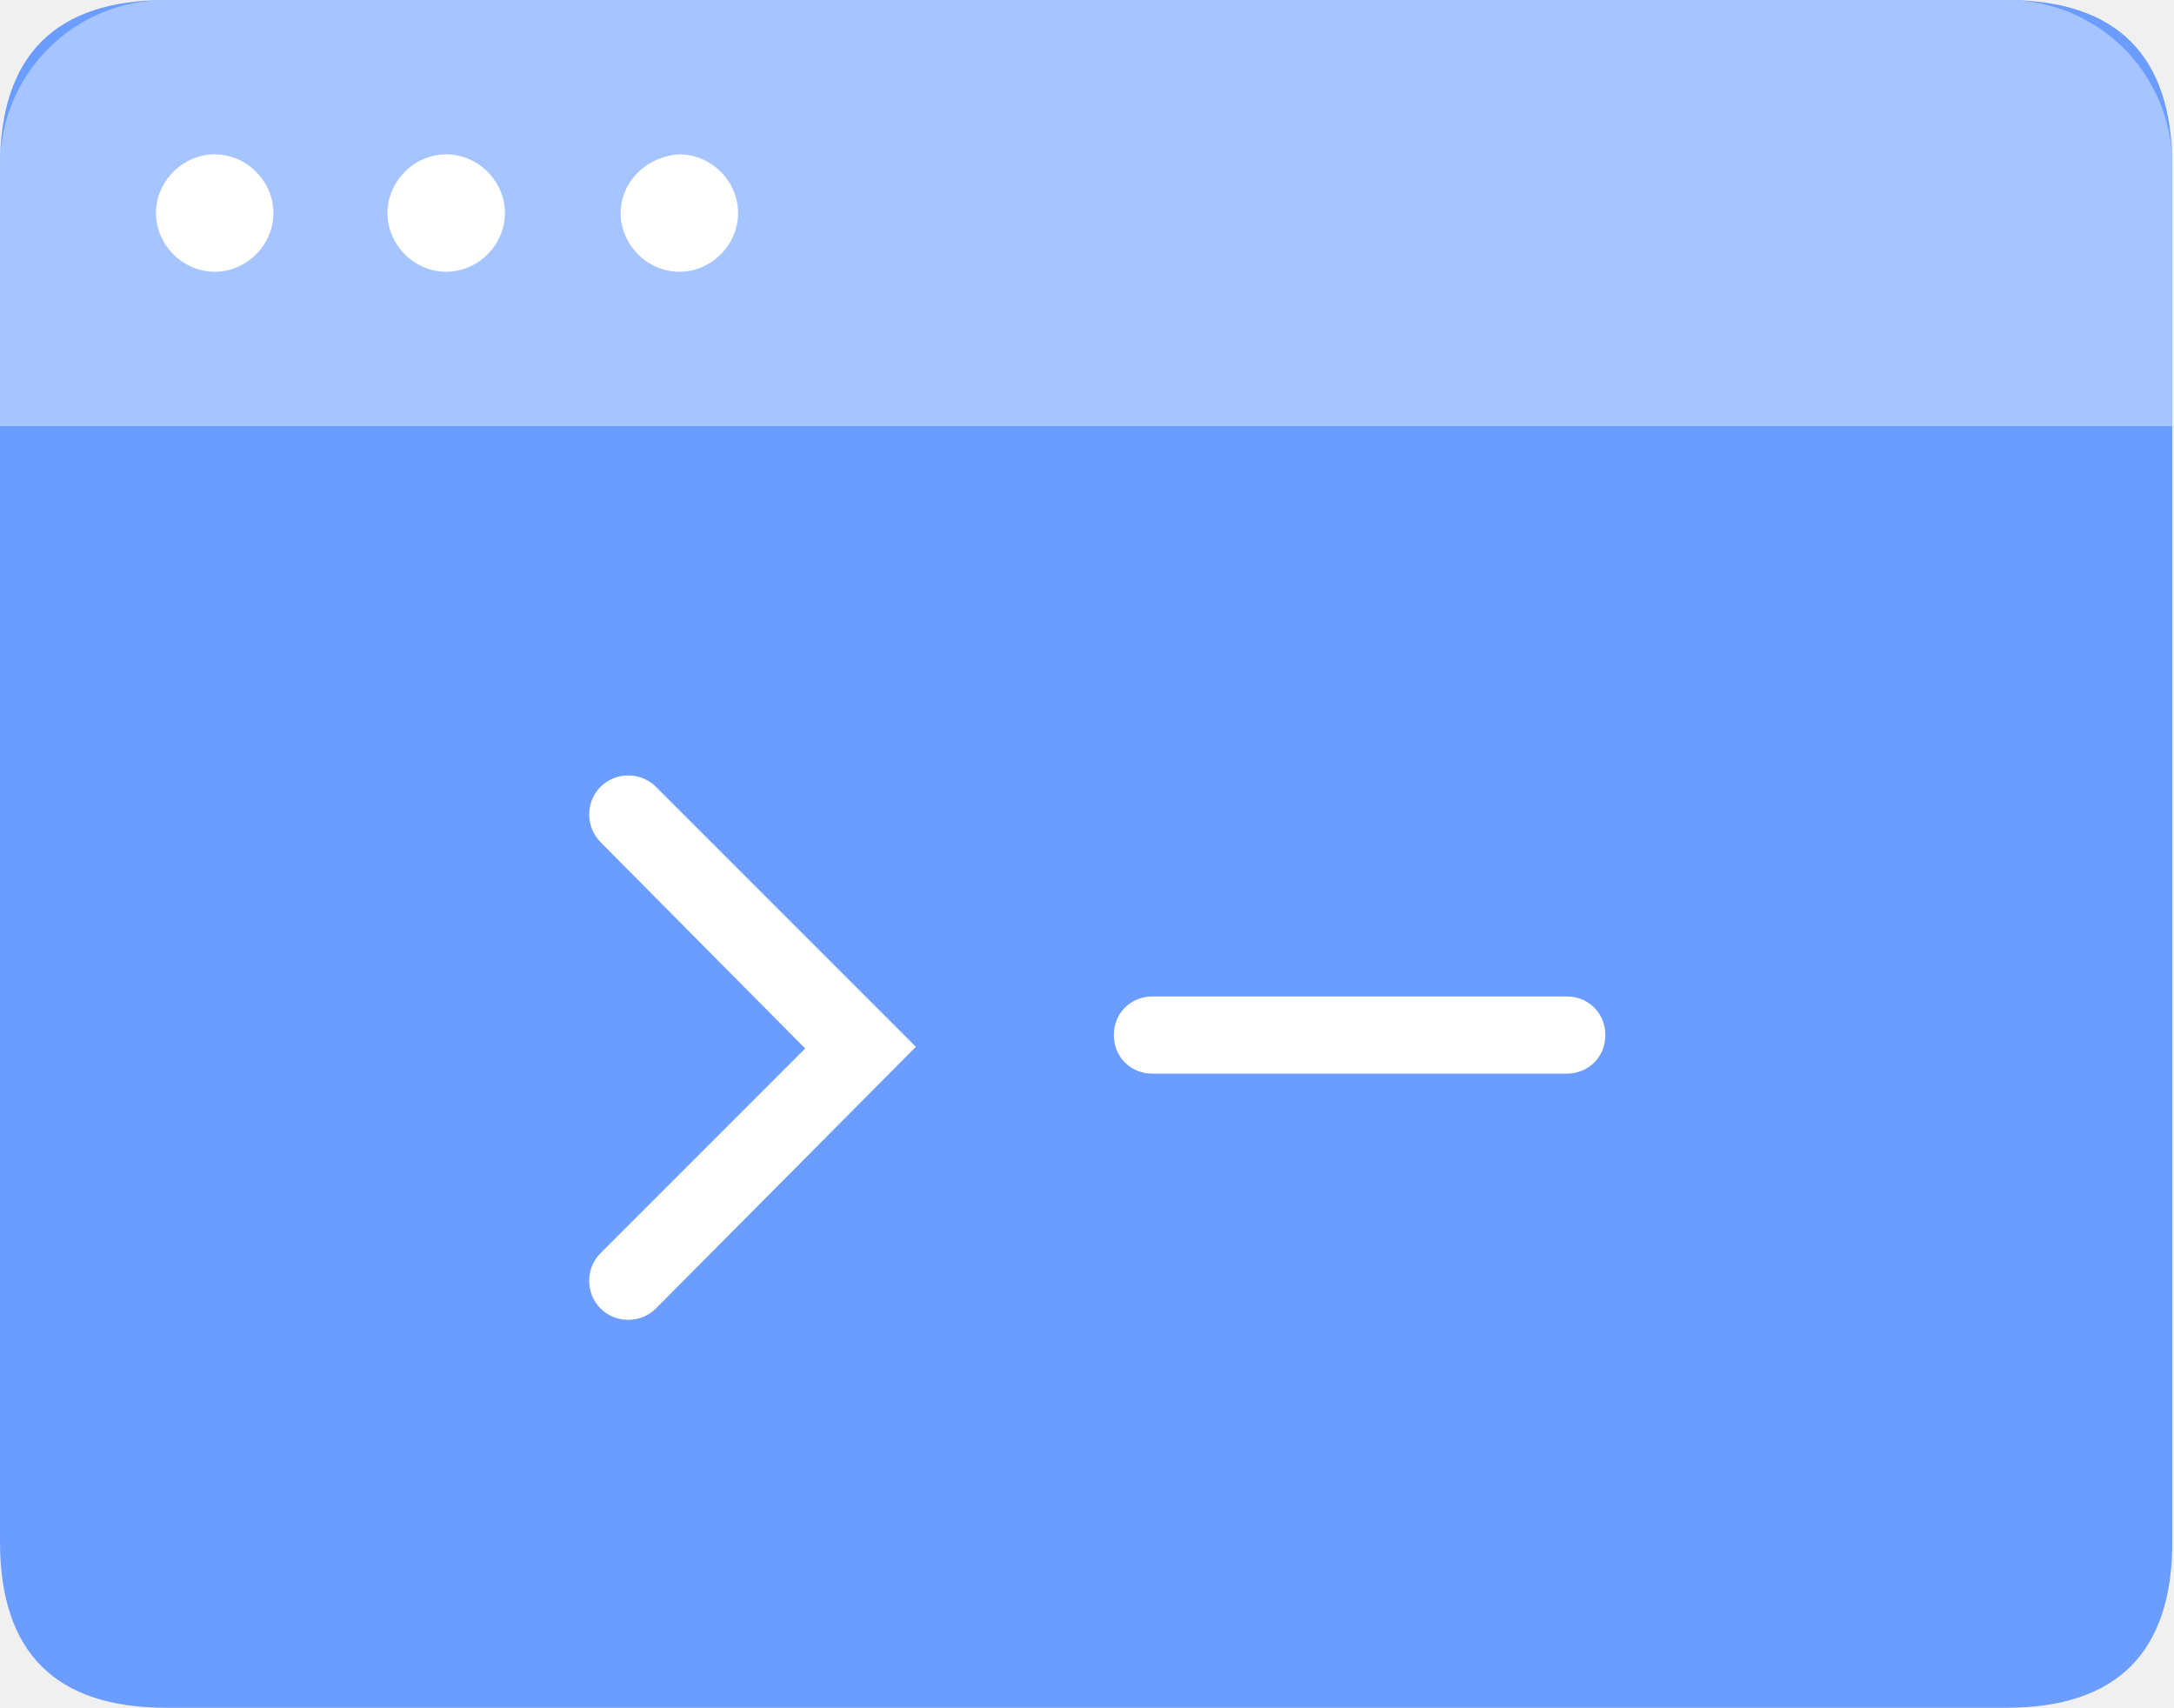
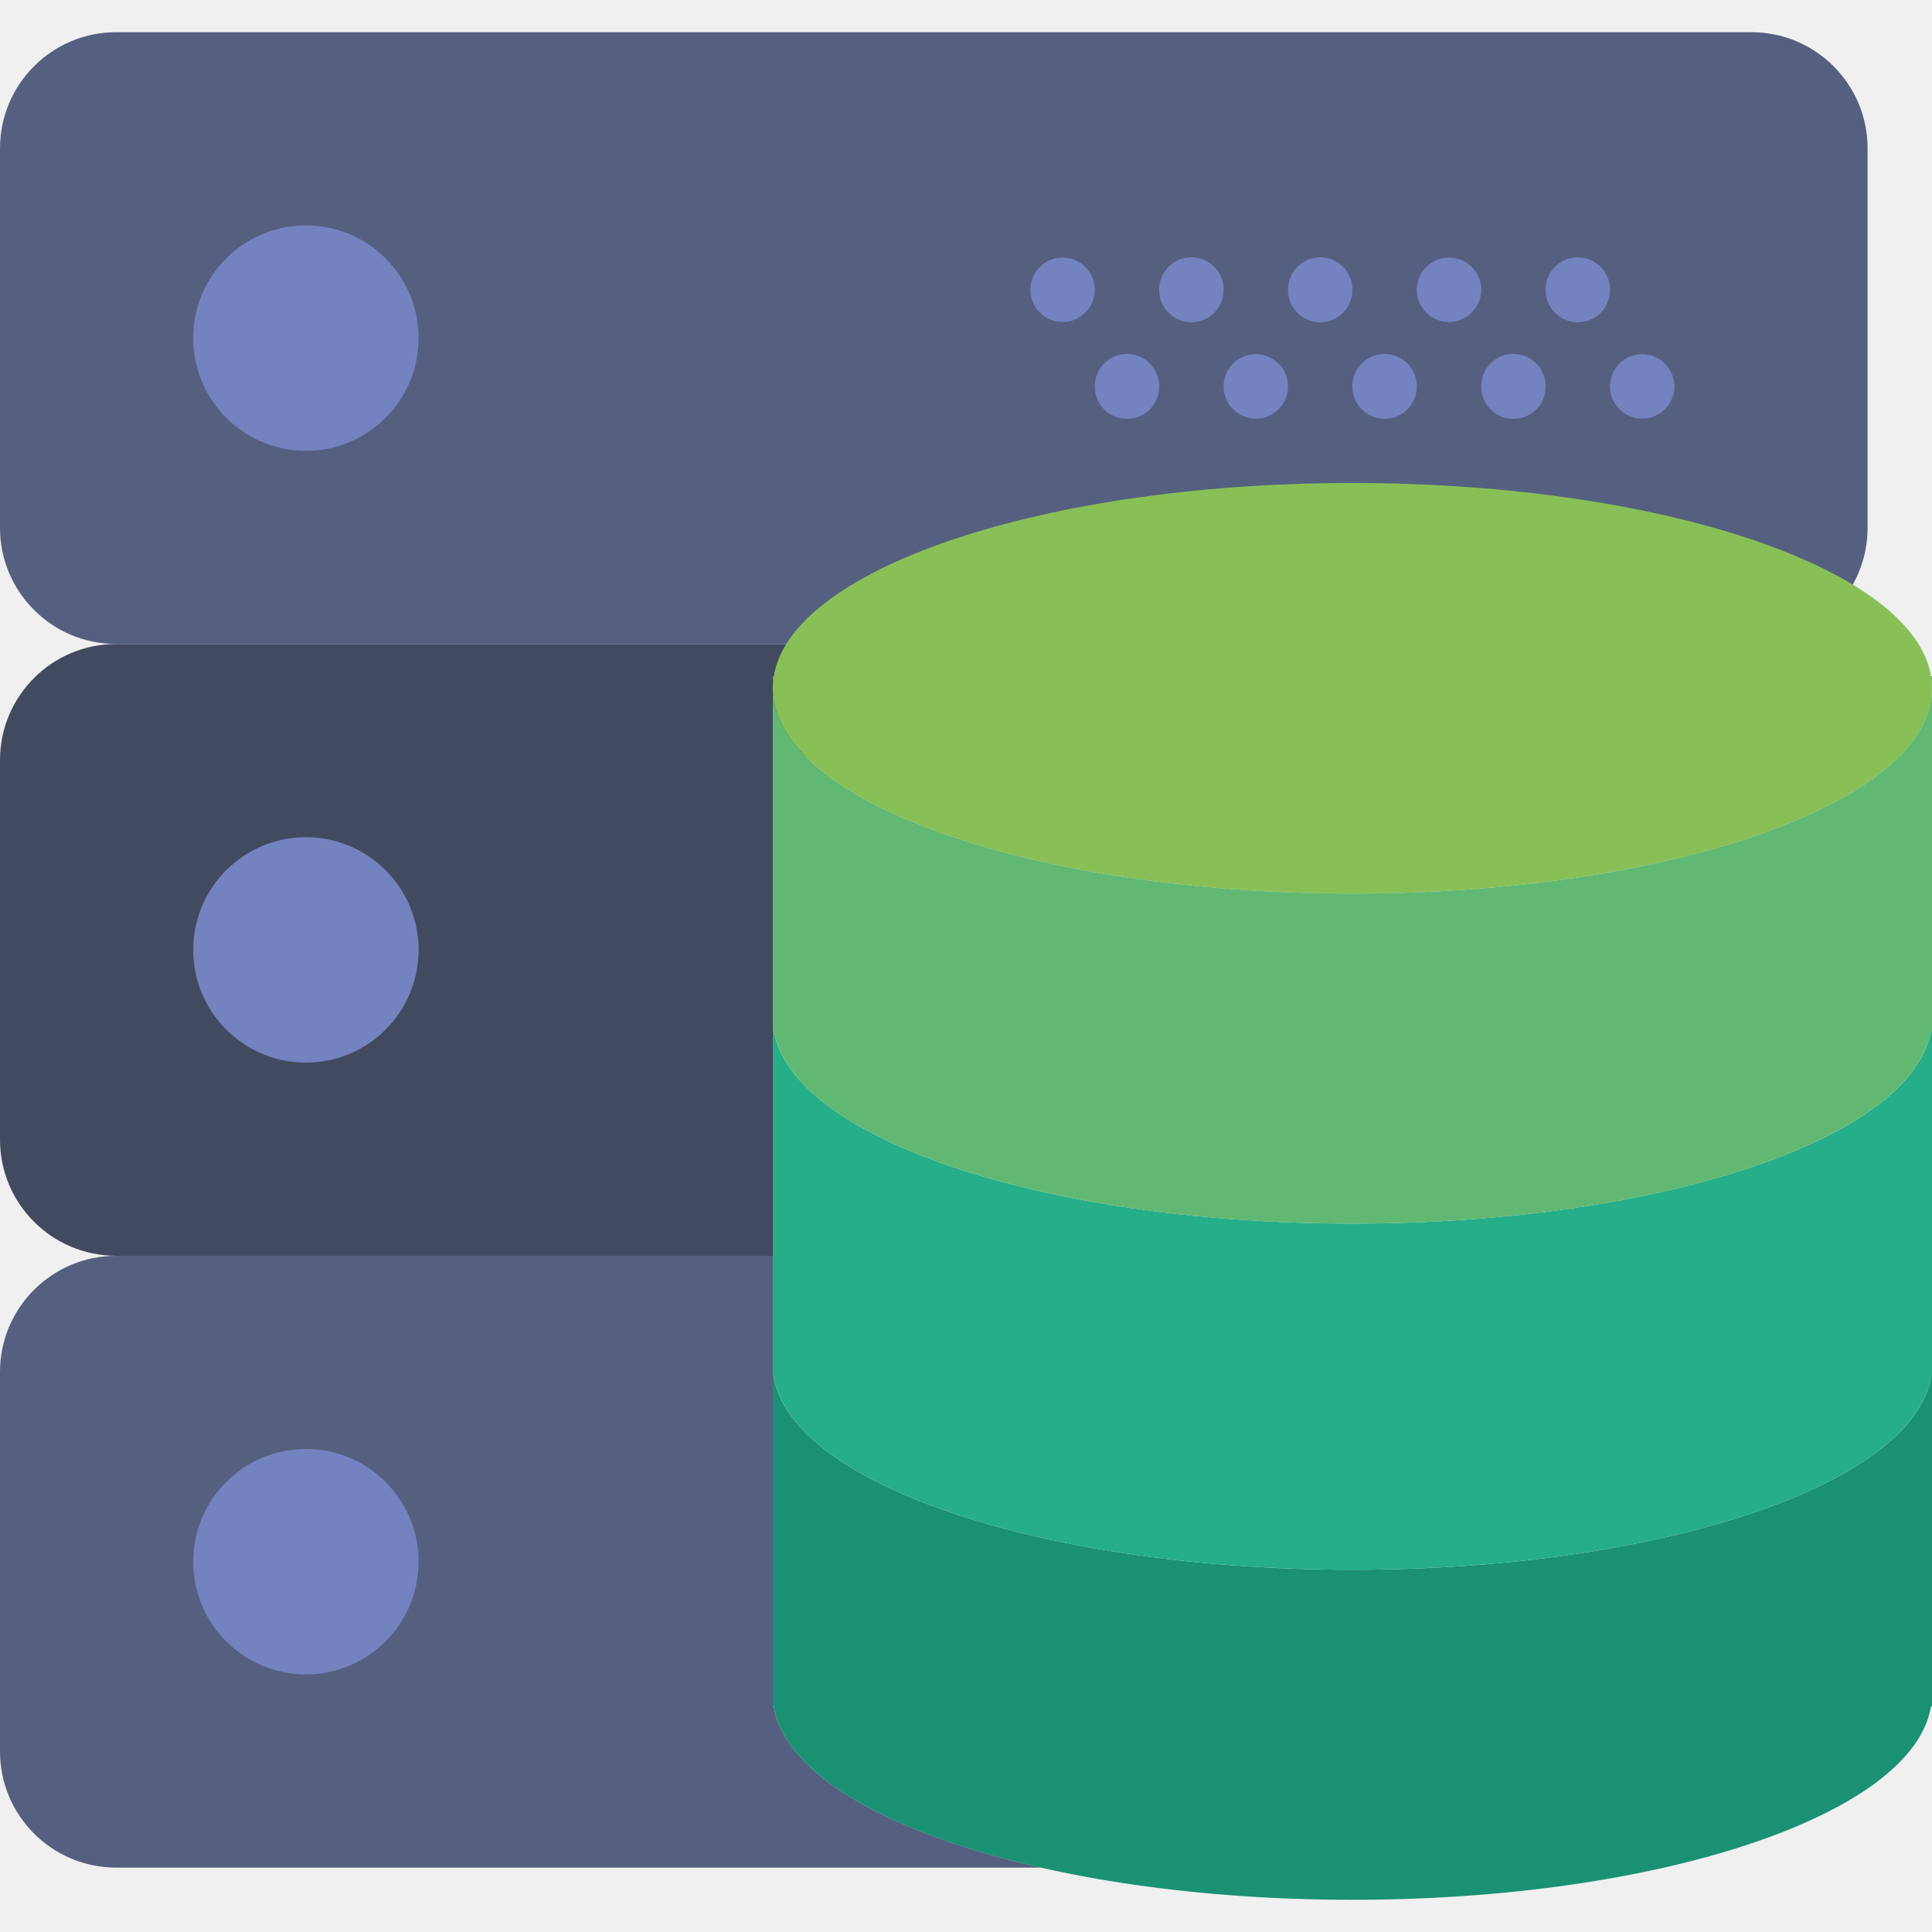
- <svg xmlns="http://www.w3.org/2000/svg" version="1.1" id="图层_1" x="0px" y="0px" viewBox="0 0 129.6 101.8" style="enable-background:new 0 0 129.6 101.8;" xml:space="preserve">
-   <style type="text/css">
- 	.st0{fill:#6B9CFF;}
- 	.st1{fill:#FFFFFF;fill-opacity:0.4;}
- 	.st2{fill:#FFFFFF;}
- </style>
-   <path class="st0" d="M9.9,0h109.7c6.6,0,9.9,3.3,9.9,9.9v82c0,6.6-3.3,9.9-9.9,9.9H9.9c-6.6,0-9.9-3.3-9.9-9.9v-82  C0,3.3,3.3,0,9.9,0z" />
-   <path class="st1" d="M9.9,0h109.7c5.5,0,9.9,4.4,9.9,9.9v15.5H0V9.9C0,4.4,4.4,0,9.9,0z" />
-   <path class="st2" d="M9.3,12.7c0,1.9,1.6,3.5,3.5,3.5s3.5-1.6,3.5-3.5s-1.6-3.5-3.5-3.5S9.3,10.8,9.3,12.7L9.3,12.7z" />
-   <path class="st2" d="M23.1,12.7c0,1.9,1.6,3.5,3.5,3.5s3.5-1.6,3.5-3.5s-1.6-3.5-3.5-3.5S23.1,10.8,23.1,12.7L23.1,12.7z" />
-   <path class="st2" d="M37,12.7c0,1.9,1.6,3.5,3.5,3.5c1.9,0,3.5-1.6,3.5-3.5s-1.6-3.5-3.5-3.5C38.6,9.3,37,10.8,37,12.7L37,12.7z" />
-   <path class="st2" d="M35.8,50.2c-0.9-0.9-0.9-2.4,0-3.3c0.9-0.9,2.4-0.9,3.3,0c0,0,0,0,0,0l15.5,15.5L39.1,78  c-0.9,0.9-2.4,0.9-3.3,0s-0.9-2.4,0-3.3c0,0,0,0,0,0l12.2-12.2L35.8,50.2z M68.7,64c-1.3,0-2.3-1-2.3-2.3s1-2.3,2.3-2.3h24.7  c1.3,0,2.3,1,2.3,2.3s-1,2.3-2.3,2.3H68.7L68.7,64z" />
+ <svg xmlns="http://www.w3.org/2000/svg" t="1564020680391" class="icon" viewBox="0 0 1024 1024" version="1.1" p-id="17244" width="144" height="144">
+   <defs>
+     <style type="text/css" />
+   </defs>
+   <path d="M409.6 597.333v-166.4h0.58a38.298 38.298 0 0 0-0.58 6.4c0-41.591 65.911-77.687 162.714-96H61.577A61.577 61.577 0 0 0 0 402.91v201.096A61.577 61.577 0 0 0 61.577 665.6H409.6v-68.267z" fill="#424A60" p-id="17245" />
+   <path d="M410.18 904.533h-0.58V665.6H61.577A61.577 61.577 0 0 0 0 727.177v201.096a61.577 61.577 0 0 0 61.577 61.594h490.12c-80.64-18.245-135.646-49.442-141.517-85.334z m518.11-563.2H61.577A61.594 61.594 0 0 1 0 279.757V78.643a61.594 61.594 0 0 1 61.577-61.576h866.696a61.594 61.594 0 0 1 61.594 61.576V279.74a61.594 61.594 0 0 1-61.577 61.593z" fill="#556080" p-id="17246" />
+   <path d="M102.4 179.2a59.733 59.733 0 1 0 119.467 0 59.733 59.733 0 1 0-119.467 0zM819.2 153.6a17.067 17.067 0 1 0 34.133 0 17.067 17.067 0 1 0-34.133 0zM750.933 153.6a17.067 17.067 0 1 0 34.134 0 17.067 17.067 0 1 0-34.134 0zM853.333 204.8a17.067 17.067 0 1 0 34.134 0 17.067 17.067 0 1 0-34.134 0zM785.067 204.8a17.067 17.067 0 1 0 34.133 0 17.067 17.067 0 1 0-34.133 0zM682.667 153.6a17.067 17.067 0 1 0 34.133 0 17.067 17.067 0 1 0-34.133 0zM716.8 204.8a17.067 17.067 0 1 0 34.133 0 17.067 17.067 0 1 0-34.133 0zM614.4 153.6a17.067 17.067 0 1 0 34.133 0 17.067 17.067 0 1 0-34.133 0zM648.533 204.8a17.067 17.067 0 1 0 34.134 0 17.067 17.067 0 1 0-34.134 0zM546.133 153.6a17.067 17.067 0 1 0 34.134 0 17.067 17.067 0 1 0-34.134 0zM580.267 204.8a17.067 17.067 0 1 0 34.133 0 17.067 17.067 0 1 0-34.133 0zM102.4 503.467a59.733 59.733 0 1 0 119.467 0 59.733 59.733 0 1 0-119.467 0zM102.4 827.733a59.733 59.733 0 1 0 119.467 0 59.733 59.733 0 1 0-119.467 0z" fill="#7383BF" p-id="17247" />
+   <path d="M716.8 832c-169.66 0-307.2-48.708-307.2-108.8v181.333h0.58c9.353 57.105 143.036 102.4 306.62 102.4s297.267-45.295 306.62-102.4h0.58V723.2c0 60.092-137.54 108.8-307.2 108.8zM409.6 716.8v6.4c0-2.15 0.222-4.284 0.58-6.4h-0.58z m613.82 0c0.358 2.116 0.58 4.25 0.58 6.4v-6.4h-0.58z" fill="#1A9172" p-id="17248" />
+   <path d="M716.8 648.533c-169.66 0-307.2-48.708-307.2-108.8V729.6h0.58C419.533 786.705 553.216 832 716.8 832s297.267-45.295 306.62-102.4h0.58V539.733c0 60.092-137.54 108.8-307.2 108.8z m-307.2-115.2v6.4c0-2.15 0.222-4.283 0.58-6.4h-0.58z m613.82 0c0.358 2.117 0.58 4.25 0.58 6.4v-6.4h-0.58z" fill="#25AE88" p-id="17249" />
+   <path d="M409.6 364.8a307.2 108.8 0 1 0 614.4 0 307.2 108.8 0 1 0-614.4 0z" fill="#88C057" p-id="17250" />
+   <path d="M716.8 473.6c-169.66 0-307.2-48.708-307.2-108.8v181.333h0.58c9.353 57.105 143.036 102.4 306.62 102.4s297.267-45.295 306.62-102.4h0.58V364.8c0 60.092-137.54 108.8-307.2 108.8zM409.6 358.4v6.4c0-2.15 0.222-4.284 0.58-6.4h-0.58z m613.82 0c0.358 2.116 0.58 4.25 0.58 6.4v-6.4h-0.58z" fill="#61B872" p-id="17251" />
</svg>
